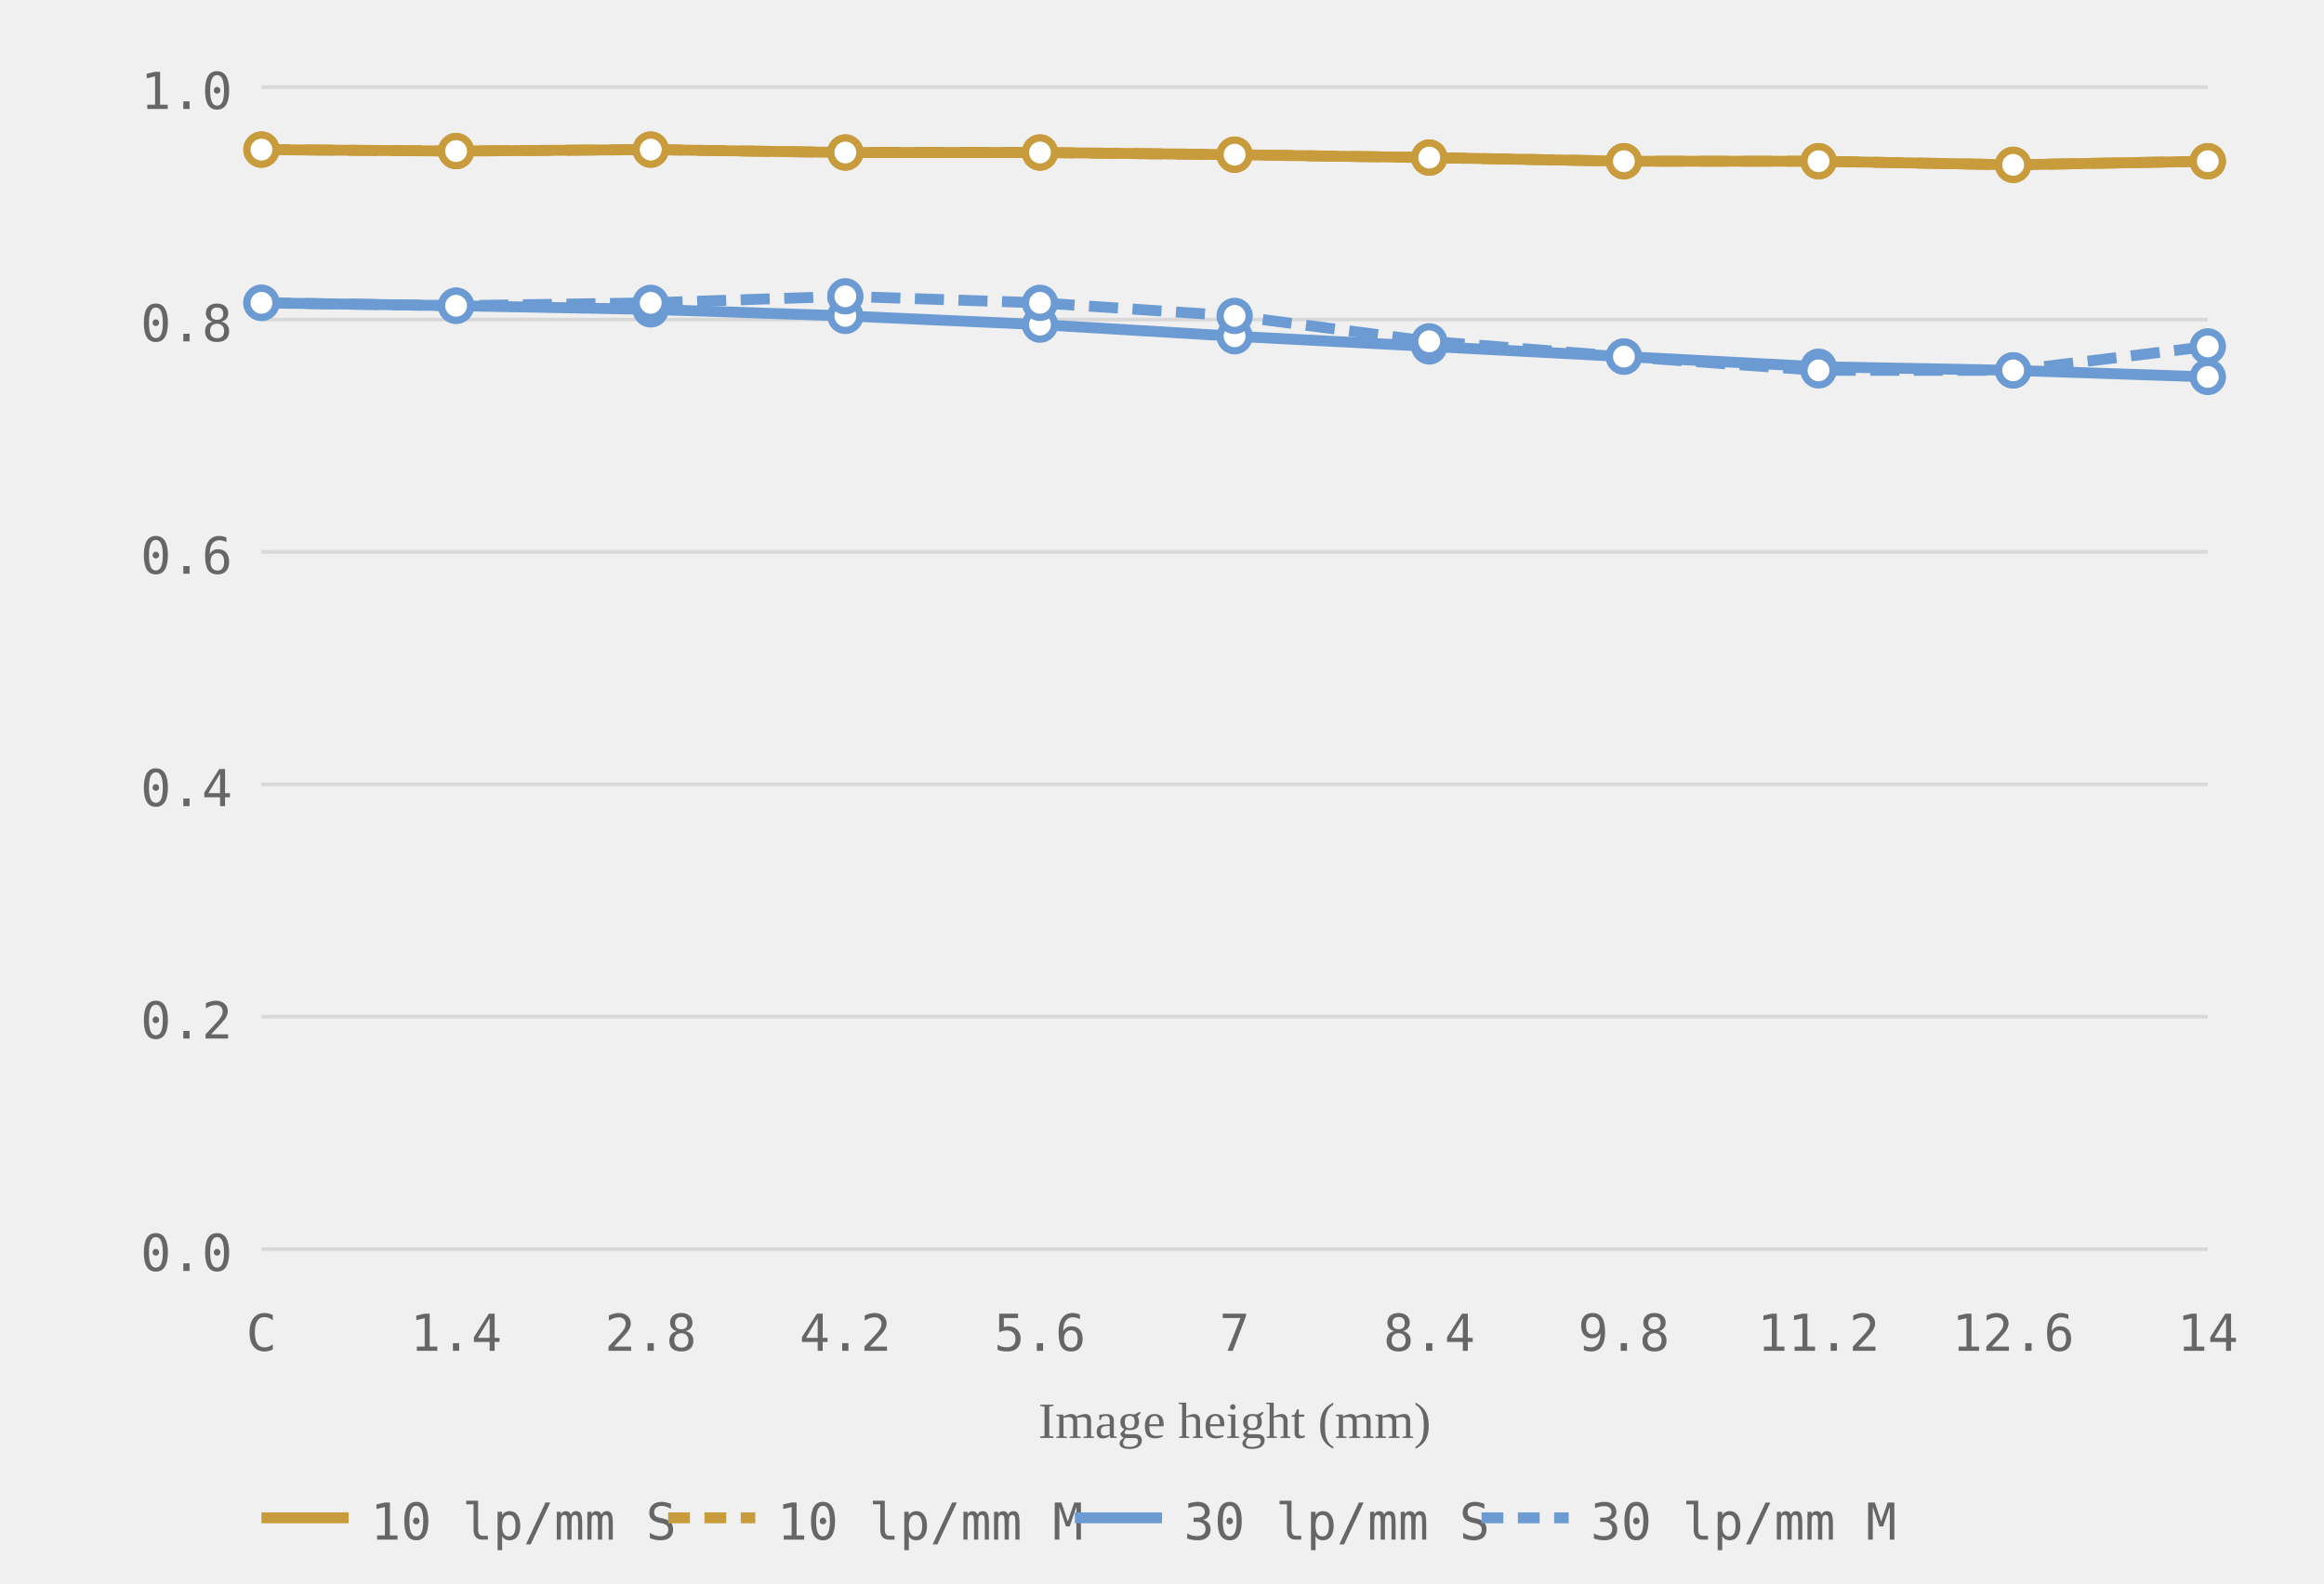
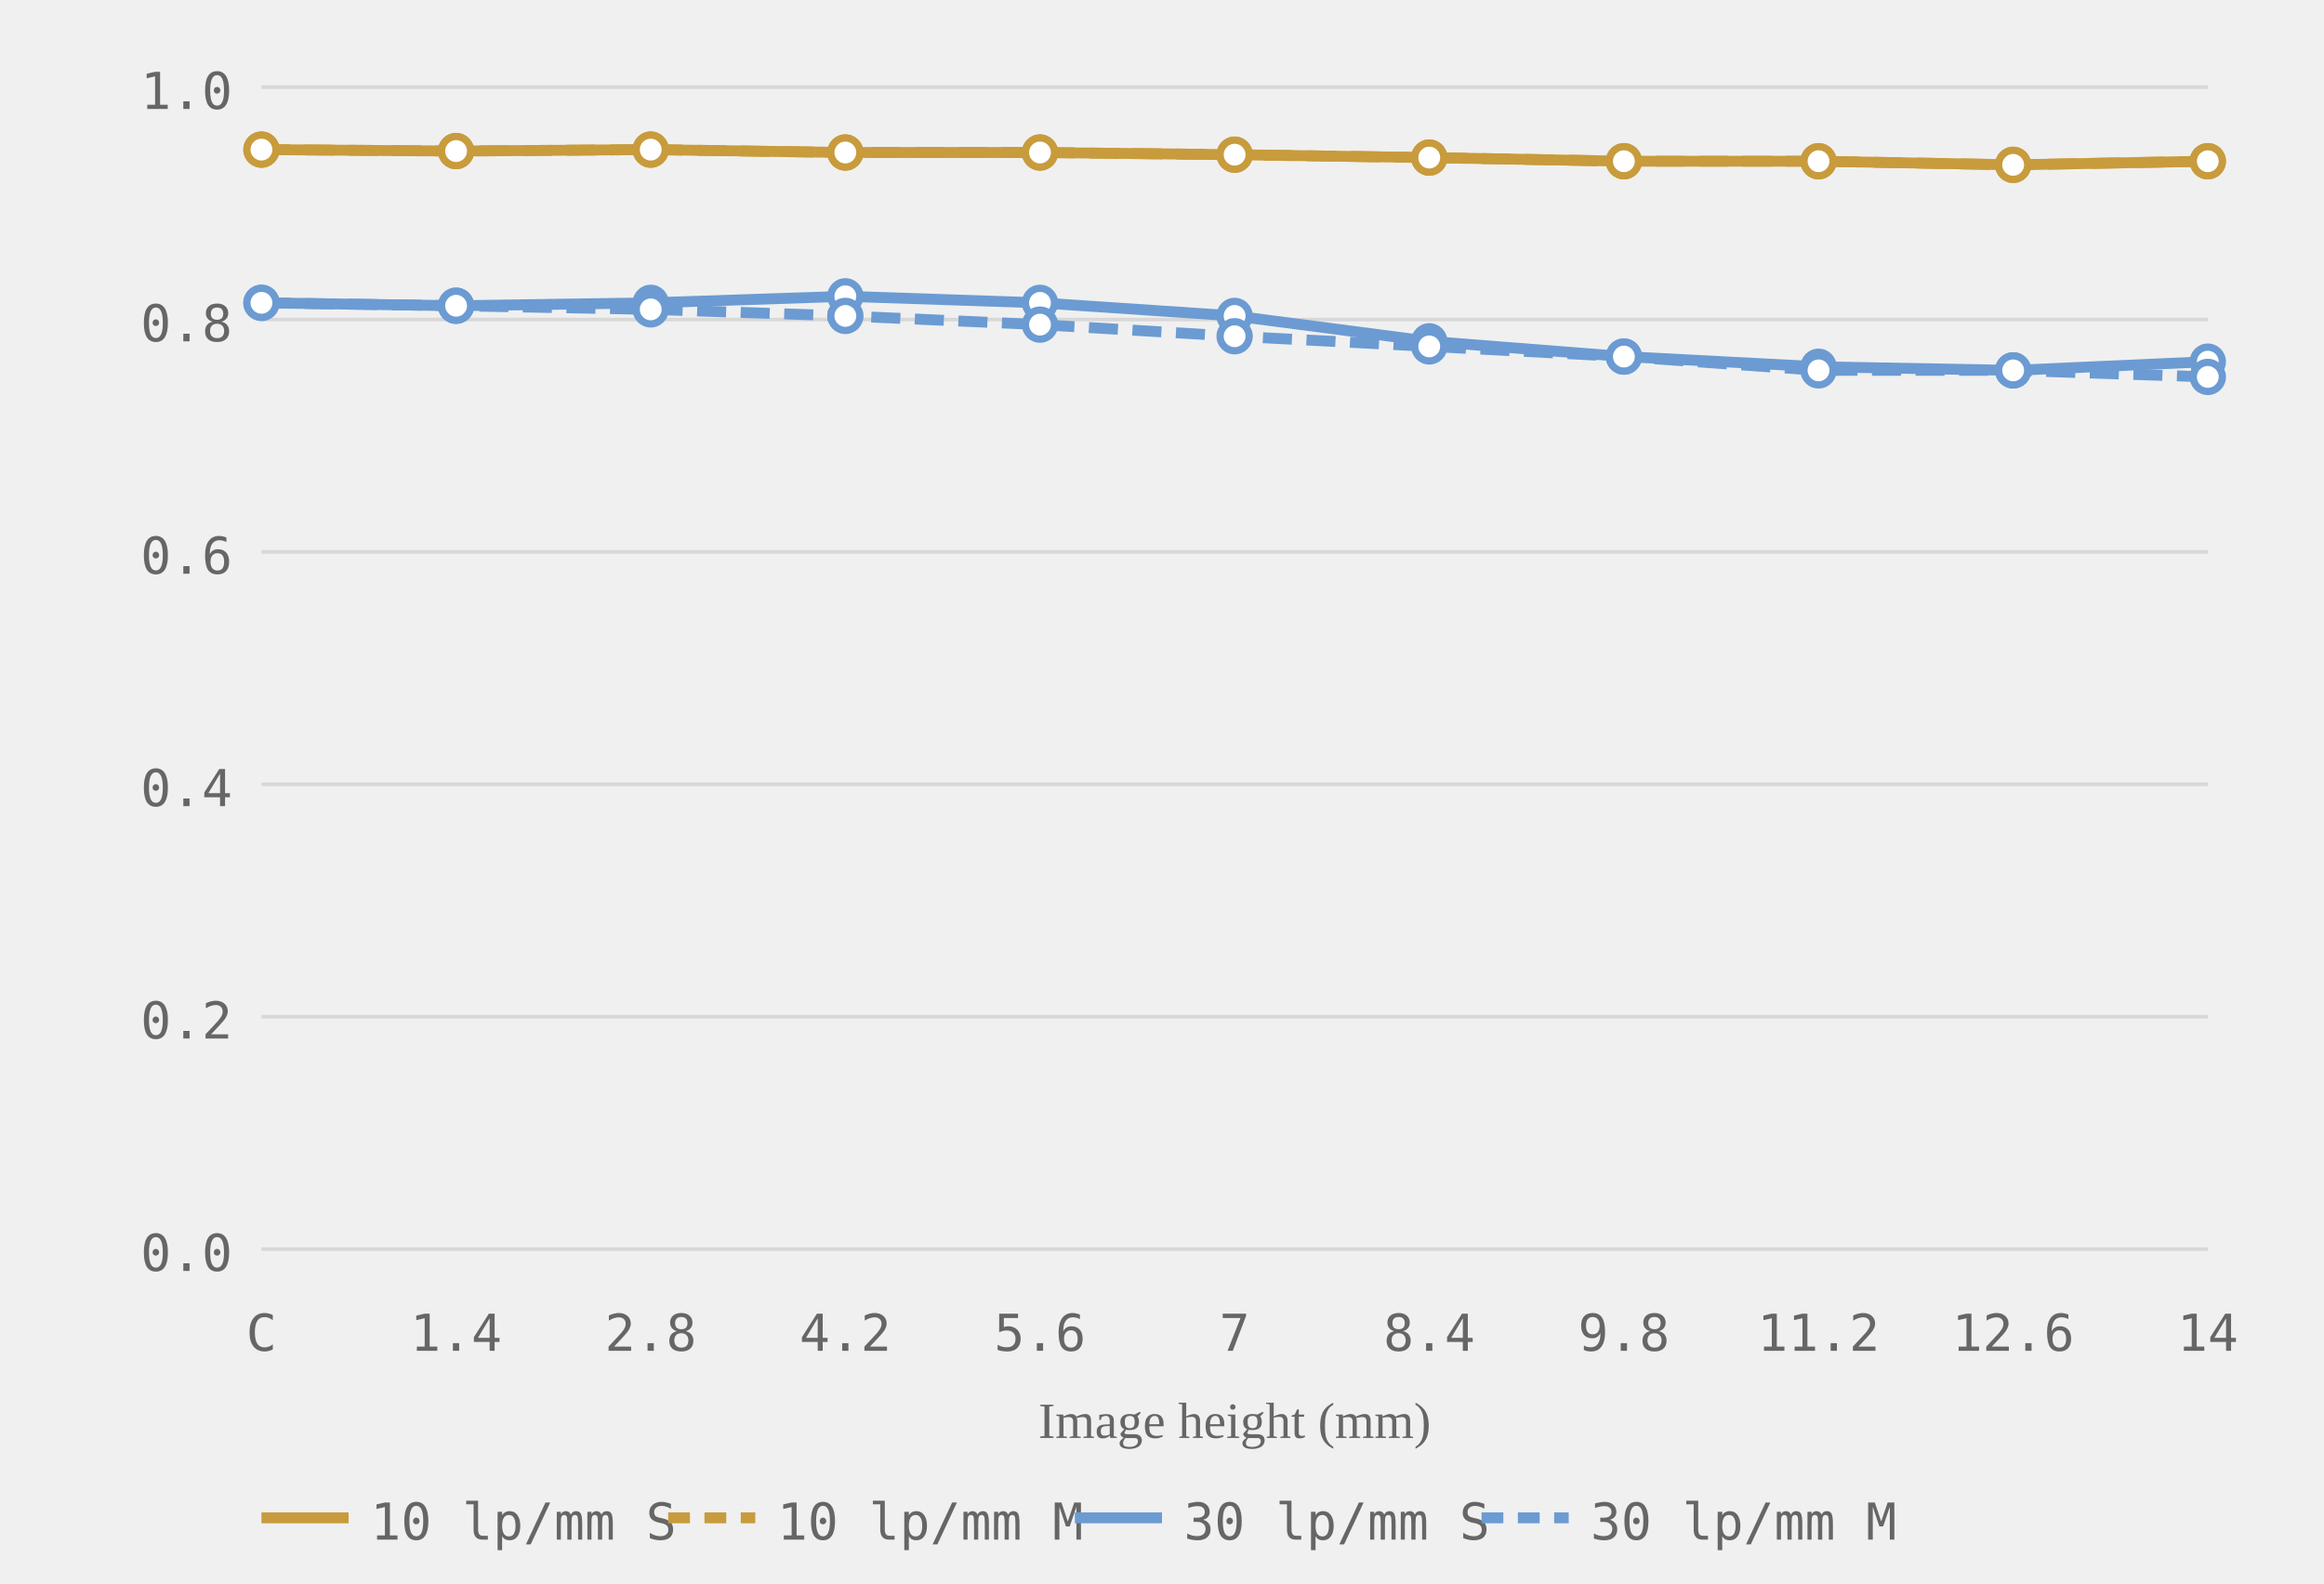
<svg xmlns="http://www.w3.org/2000/svg" viewBox="0 0 320 218" role="img" aria-label="MTF chart, generated from readings">
  <style>.grid-line { stroke: #d8d8d8; stroke-width: 0.5; }.axis-label { font-size: 7px; fill: #666666; font-family: ui-monospace, monospace; }.axis-y { text-anchor: end; }.axis-x { text-anchor: middle; }.axis-title { font-size: 7px; fill: #666666; text-anchor: middle; }.curve { fill: none; stroke-width: 1.5; }.curve-m { stroke-dasharray: 4 2; }.dot { fill: white; stroke-width: 1; }.legend-text { font-size: 7px; fill: #666666; font-family: ui-monospace, monospace; }</style>
  <line class="grid-line" x1="36" y1="172.0" x2="304" y2="172.0" />
  <line class="grid-line" x1="36" y1="140.0" x2="304" y2="140.0" />
  <line class="grid-line" x1="36" y1="108.0" x2="304" y2="108.0" />
  <line class="grid-line" x1="36" y1="76.0" x2="304" y2="76.0" />
  <line class="grid-line" x1="36" y1="44.0" x2="304" y2="44.0" />
  <line class="grid-line" x1="36" y1="12.0" x2="304" y2="12.0" />
  <text class="axis-label axis-y" x="32" y="175.0">0.0</text>
  <text class="axis-label axis-y" x="32" y="143.0">0.2</text>
  <text class="axis-label axis-y" x="32" y="111.0">0.4</text>
  <text class="axis-label axis-y" x="32" y="79.0">0.6</text>
  <text class="axis-label axis-y" x="32" y="47.0">0.8</text>
  <text class="axis-label axis-y" x="32" y="15.0">1.0</text>
  <text class="axis-label axis-x" x="36.0" y="186">C</text>
  <text class="axis-label axis-x" x="62.8" y="186">1.4</text>
  <text class="axis-label axis-x" x="89.6" y="186">2.8</text>
  <text class="axis-label axis-x" x="116.4" y="186">4.2</text>
  <text class="axis-label axis-x" x="143.2" y="186">5.6</text>
  <text class="axis-label axis-x" x="170.0" y="186">7</text>
  <text class="axis-label axis-x" x="196.8" y="186">8.4</text>
  <text class="axis-label axis-x" x="223.6" y="186">9.8</text>
  <text class="axis-label axis-x" x="250.4" y="186">11.2</text>
  <text class="axis-label axis-x" x="277.2" y="186">12.6</text>
  <text class="axis-label axis-x" x="304.0" y="186">14</text>
  <text class="axis-title" x="170.0" y="198">Image height (mm)</text>
  <polyline class="curve curve-10" style="stroke:#c89b3c" points="36.0,20.6 62.8,20.8 89.6,20.6 116.4,21.0 143.2,21.0 170.0,21.3 196.8,21.7 223.6,22.2 250.4,22.2 277.2,22.7 304.0,22.2" />
  <polyline class="curve curve-10 curve-m" style="stroke:#c89b3c" points="36.0,20.6 62.8,20.8 89.6,20.6 116.4,21.0 143.2,21.0 170.0,21.3 196.8,21.7 223.6,22.2 250.4,22.2 277.2,22.7 304.0,22.2" stroke-dasharray="4 2" />
-   <polyline class="curve curve-30" style="stroke:#6b9bd2" points="36.0,41.7 62.8,42.1 89.6,42.6 116.4,43.5 143.2,44.7 170.0,46.3 196.8,47.7 223.6,49.1 250.4,50.5 277.2,51.0 304.0,51.9" />
-   <polyline class="curve curve-30 curve-m" style="stroke:#6b9bd2" points="36.0,41.7 62.8,42.1 89.6,41.7 116.4,40.8 143.2,41.7 170.0,43.5 196.8,47.0 223.6,49.1 250.4,51.0 277.2,51.0 304.0,47.7" stroke-dasharray="4 2" />
+   <polyline class="curve curve-30" style="stroke:#6b9bd2" points="36.0,41.7 62.8,42.1 89.6,41.7 116.4,40.8 143.2,41.7 170.0,43.5 196.8,47.0 223.6,49.1 250.4,50.5 277.2,51.0 304.0,49.8" />
+   <polyline class="curve curve-30 curve-m" style="stroke:#6b9bd2" points="36.0,41.7 62.8,42.1 89.6,42.6 116.4,43.5 143.2,44.7 170.0,46.3 196.8,47.7 223.6,49.1 250.4,51.0 277.2,51.0 304.0,51.9" stroke-dasharray="4 2" />
  <circle class="dot dot-10" style="stroke:#c89b3c" cx="36.0" cy="20.6" r="2" />
  <circle class="dot dot-10" style="stroke:#c89b3c" cx="62.8" cy="20.8" r="2" />
  <circle class="dot dot-10" style="stroke:#c89b3c" cx="89.6" cy="20.6" r="2" />
  <circle class="dot dot-10" style="stroke:#c89b3c" cx="116.4" cy="21.0" r="2" />
  <circle class="dot dot-10" style="stroke:#c89b3c" cx="143.2" cy="21.0" r="2" />
  <circle class="dot dot-10" style="stroke:#c89b3c" cx="170.0" cy="21.3" r="2" />
  <circle class="dot dot-10" style="stroke:#c89b3c" cx="196.8" cy="21.7" r="2" />
  <circle class="dot dot-10" style="stroke:#c89b3c" cx="223.6" cy="22.2" r="2" />
  <circle class="dot dot-10" style="stroke:#c89b3c" cx="250.4" cy="22.2" r="2" />
  <circle class="dot dot-10" style="stroke:#c89b3c" cx="277.2" cy="22.7" r="2" />
  <circle class="dot dot-10" style="stroke:#c89b3c" cx="304.0" cy="22.2" r="2" />
  <circle class="dot dot-10" style="stroke:#c89b3c" cx="36.0" cy="20.6" r="2" />
  <circle class="dot dot-10" style="stroke:#c89b3c" cx="62.8" cy="20.8" r="2" />
  <circle class="dot dot-10" style="stroke:#c89b3c" cx="89.6" cy="20.6" r="2" />
  <circle class="dot dot-10" style="stroke:#c89b3c" cx="116.4" cy="21.0" r="2" />
  <circle class="dot dot-10" style="stroke:#c89b3c" cx="143.2" cy="21.0" r="2" />
  <circle class="dot dot-10" style="stroke:#c89b3c" cx="170.0" cy="21.3" r="2" />
  <circle class="dot dot-10" style="stroke:#c89b3c" cx="196.8" cy="21.7" r="2" />
  <circle class="dot dot-10" style="stroke:#c89b3c" cx="223.6" cy="22.2" r="2" />
  <circle class="dot dot-10" style="stroke:#c89b3c" cx="250.4" cy="22.2" r="2" />
  <circle class="dot dot-10" style="stroke:#c89b3c" cx="277.2" cy="22.7" r="2" />
  <circle class="dot dot-10" style="stroke:#c89b3c" cx="304.0" cy="22.2" r="2" />
  <circle class="dot dot-30" style="stroke:#6b9bd2" cx="36.0" cy="41.7" r="2" />
  <circle class="dot dot-30" style="stroke:#6b9bd2" cx="62.8" cy="42.1" r="2" />
+   <circle class="dot dot-30" style="stroke:#6b9bd2" cx="89.6" cy="41.7" r="2" />
+   <circle class="dot dot-30" style="stroke:#6b9bd2" cx="116.4" cy="40.8" r="2" />
+   <circle class="dot dot-30" style="stroke:#6b9bd2" cx="143.2" cy="41.7" r="2" />
+   <circle class="dot dot-30" style="stroke:#6b9bd2" cx="170.0" cy="43.5" r="2" />
+   <circle class="dot dot-30" style="stroke:#6b9bd2" cx="196.8" cy="47.0" r="2" />
+   <circle class="dot dot-30" style="stroke:#6b9bd2" cx="223.6" cy="49.1" r="2" />
+   <circle class="dot dot-30" style="stroke:#6b9bd2" cx="250.4" cy="50.5" r="2" />
+   <circle class="dot dot-30" style="stroke:#6b9bd2" cx="277.2" cy="51.0" r="2" />
+   <circle class="dot dot-30" style="stroke:#6b9bd2" cx="304.0" cy="49.8" r="2" />
+   <circle class="dot dot-30" style="stroke:#6b9bd2" cx="36.0" cy="41.7" r="2" />
+   <circle class="dot dot-30" style="stroke:#6b9bd2" cx="62.8" cy="42.1" r="2" />
  <circle class="dot dot-30" style="stroke:#6b9bd2" cx="89.6" cy="42.6" r="2" />
  <circle class="dot dot-30" style="stroke:#6b9bd2" cx="116.4" cy="43.5" r="2" />
  <circle class="dot dot-30" style="stroke:#6b9bd2" cx="143.2" cy="44.7" r="2" />
  <circle class="dot dot-30" style="stroke:#6b9bd2" cx="170.0" cy="46.3" r="2" />
  <circle class="dot dot-30" style="stroke:#6b9bd2" cx="196.8" cy="47.7" r="2" />
  <circle class="dot dot-30" style="stroke:#6b9bd2" cx="223.6" cy="49.1" r="2" />
-   <circle class="dot dot-30" style="stroke:#6b9bd2" cx="250.4" cy="50.5" r="2" />
+   <circle class="dot dot-30" style="stroke:#6b9bd2" cx="250.4" cy="51.0" r="2" />
  <circle class="dot dot-30" style="stroke:#6b9bd2" cx="277.2" cy="51.0" r="2" />
  <circle class="dot dot-30" style="stroke:#6b9bd2" cx="304.0" cy="51.9" r="2" />
-   <circle class="dot dot-30" style="stroke:#6b9bd2" cx="36.0" cy="41.7" r="2" />
-   <circle class="dot dot-30" style="stroke:#6b9bd2" cx="62.8" cy="42.1" r="2" />
-   <circle class="dot dot-30" style="stroke:#6b9bd2" cx="89.6" cy="41.7" r="2" />
-   <circle class="dot dot-30" style="stroke:#6b9bd2" cx="116.4" cy="40.8" r="2" />
-   <circle class="dot dot-30" style="stroke:#6b9bd2" cx="143.2" cy="41.7" r="2" />
-   <circle class="dot dot-30" style="stroke:#6b9bd2" cx="170.0" cy="43.5" r="2" />
-   <circle class="dot dot-30" style="stroke:#6b9bd2" cx="196.8" cy="47.0" r="2" />
-   <circle class="dot dot-30" style="stroke:#6b9bd2" cx="223.6" cy="49.1" r="2" />
-   <circle class="dot dot-30" style="stroke:#6b9bd2" cx="250.4" cy="51.0" r="2" />
-   <circle class="dot dot-30" style="stroke:#6b9bd2" cx="277.2" cy="51.0" r="2" />
-   <circle class="dot dot-30" style="stroke:#6b9bd2" cx="304.0" cy="47.7" r="2" />
  <line x1="36" y1="209" x2="48" y2="209" stroke="#c89b3c" stroke-width="1.5" />
  <text class="legend-text" x="51" y="212">10 lp/mm S</text>
  <line x1="92" y1="209" x2="104" y2="209" stroke="#c89b3c" stroke-width="1.5" stroke-dasharray="3 2" />
  <text class="legend-text" x="107" y="212">10 lp/mm M</text>
  <line x1="148" y1="209" x2="160" y2="209" stroke="#6b9bd2" stroke-width="1.5" />
  <text class="legend-text" x="163" y="212">30 lp/mm S</text>
  <line x1="204" y1="209" x2="216" y2="209" stroke="#6b9bd2" stroke-width="1.5" stroke-dasharray="3 2" />
  <text class="legend-text" x="219" y="212">30 lp/mm M</text>
</svg>
